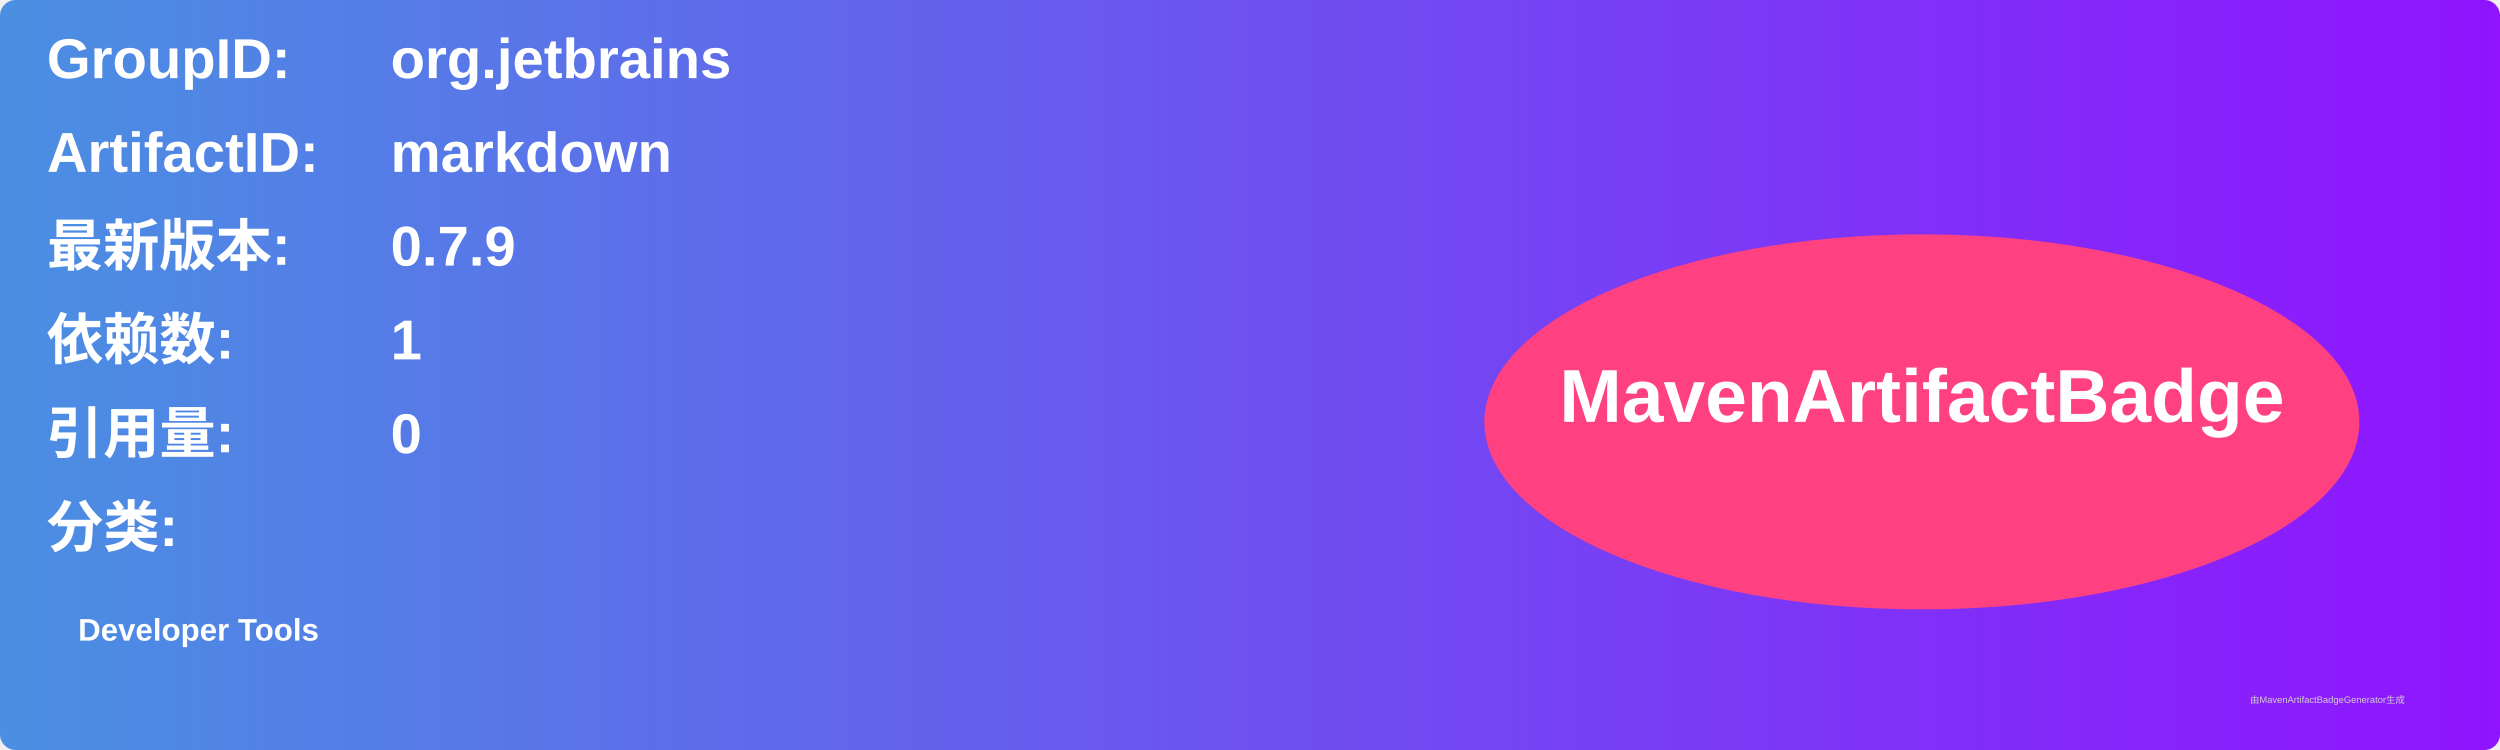
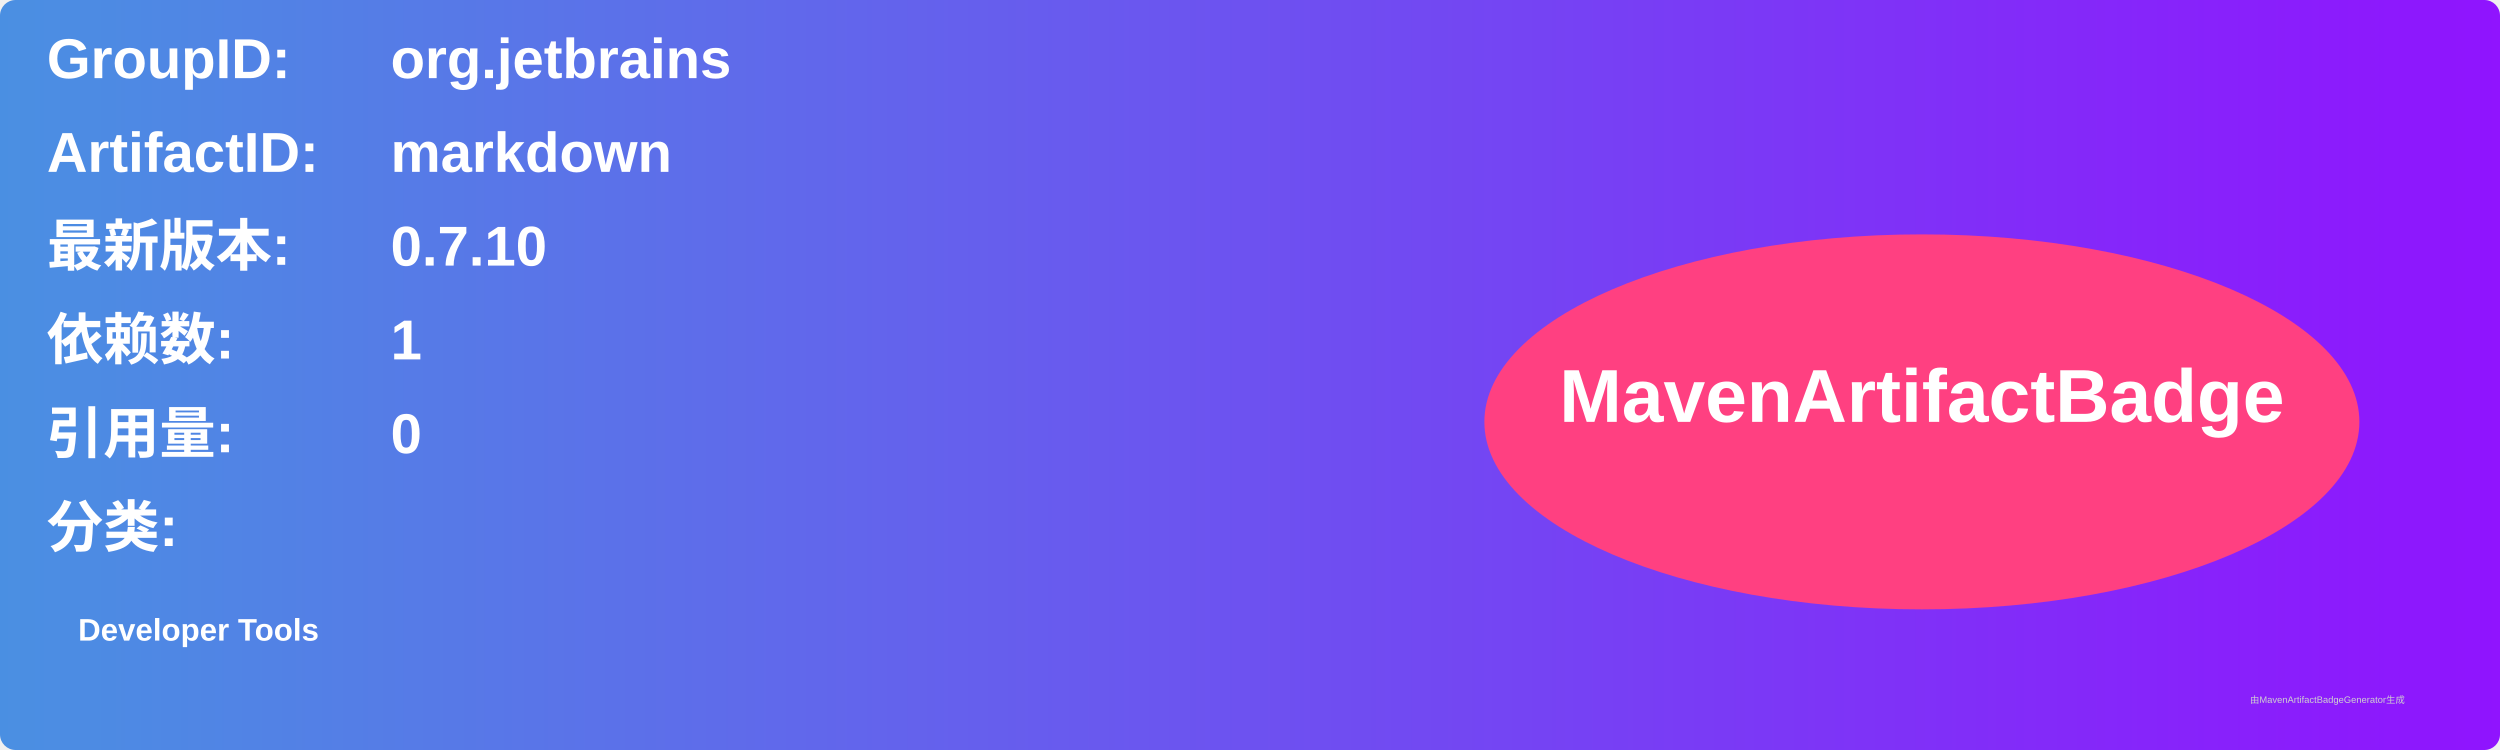
<svg xmlns="http://www.w3.org/2000/svg" width="800" height="240" viewBox="0 0 800 240">
  <linearGradient id="grad" x1="0%" y1="0%" x2="100%" y2="0%">
    <stop offset="0%" stop-color="#4a90e2" />
    <stop offset="100%" stop-color="#9013fe" />
  </linearGradient>
  <rect width="100%" height="100%" rx="5" ry="5" fill="url(#grad)" />
  <g transform="translate(15, 15)">
    <text x="0" y="10" font-family="Arial" font-size="18" fill="white" font-weight="bold" width="260">GroupID:</text>
    <text x="110" y="10" font-family="Arial" font-size="18" fill="white" font-weight="bold" width="460">org.jetbrains</text>
    <text x="0" y="40" font-family="Arial" font-size="18" fill="white" font-weight="bold" width="260">ArtifactID:</text>
    <text x="110" y="40" font-family="Arial" font-size="18" fill="white" font-weight="bold" width="460">markdown</text>
    <text x="0" y="70" font-family="Arial" font-size="18" fill="white" font-weight="bold">最新版本:</text>
    <text x="110" y="70" font-family="Arial" font-size="18" fill="white" font-weight="bold">
-       <tspan font-weight="bold">0.7.9</tspan>
+       <tspan font-weight="bold">0.7.10</tspan>
    </text>
    <text x="0" y="100" font-family="Arial" font-size="18" fill="white" font-weight="bold">依赖数: </text>
    <text x="110" y="100" font-family="Arial" font-size="18" fill="white">
      <tspan font-weight="bold">1</tspan>
    </text>
    <text x="0" y="130" font-family="Arial" font-size="18" fill="white" font-weight="bold">引用量: </text>
    <text x="110" y="130" font-family="Arial" font-size="18" fill="white">
      <tspan font-weight="bold">0</tspan>
    </text>
    <text x="0" y="160" font-family="Arial" font-size="18" fill="white" font-weight="bold">分类:</text>
    <text x="10" y="190" font-family="Arial" font-size="10" fill="white">
      <tspan font-weight="bold">Developer Tools</tspan>
    </text>
    <ellipse cx="600" cy="120" rx="140" ry="60" fill="#ff4081" />
    <text x="600" y="120" text-anchor="middle" font-family="Arial" font-size="24" fill="white" font-weight="bold">MavenArtifactBadge</text>
  </g>
  <text x="720" y="225" font-family="Arial" font-size="3" fill="#d0d0d0">由MavenArtifactBadgeGenerator生成</text>
</svg>
